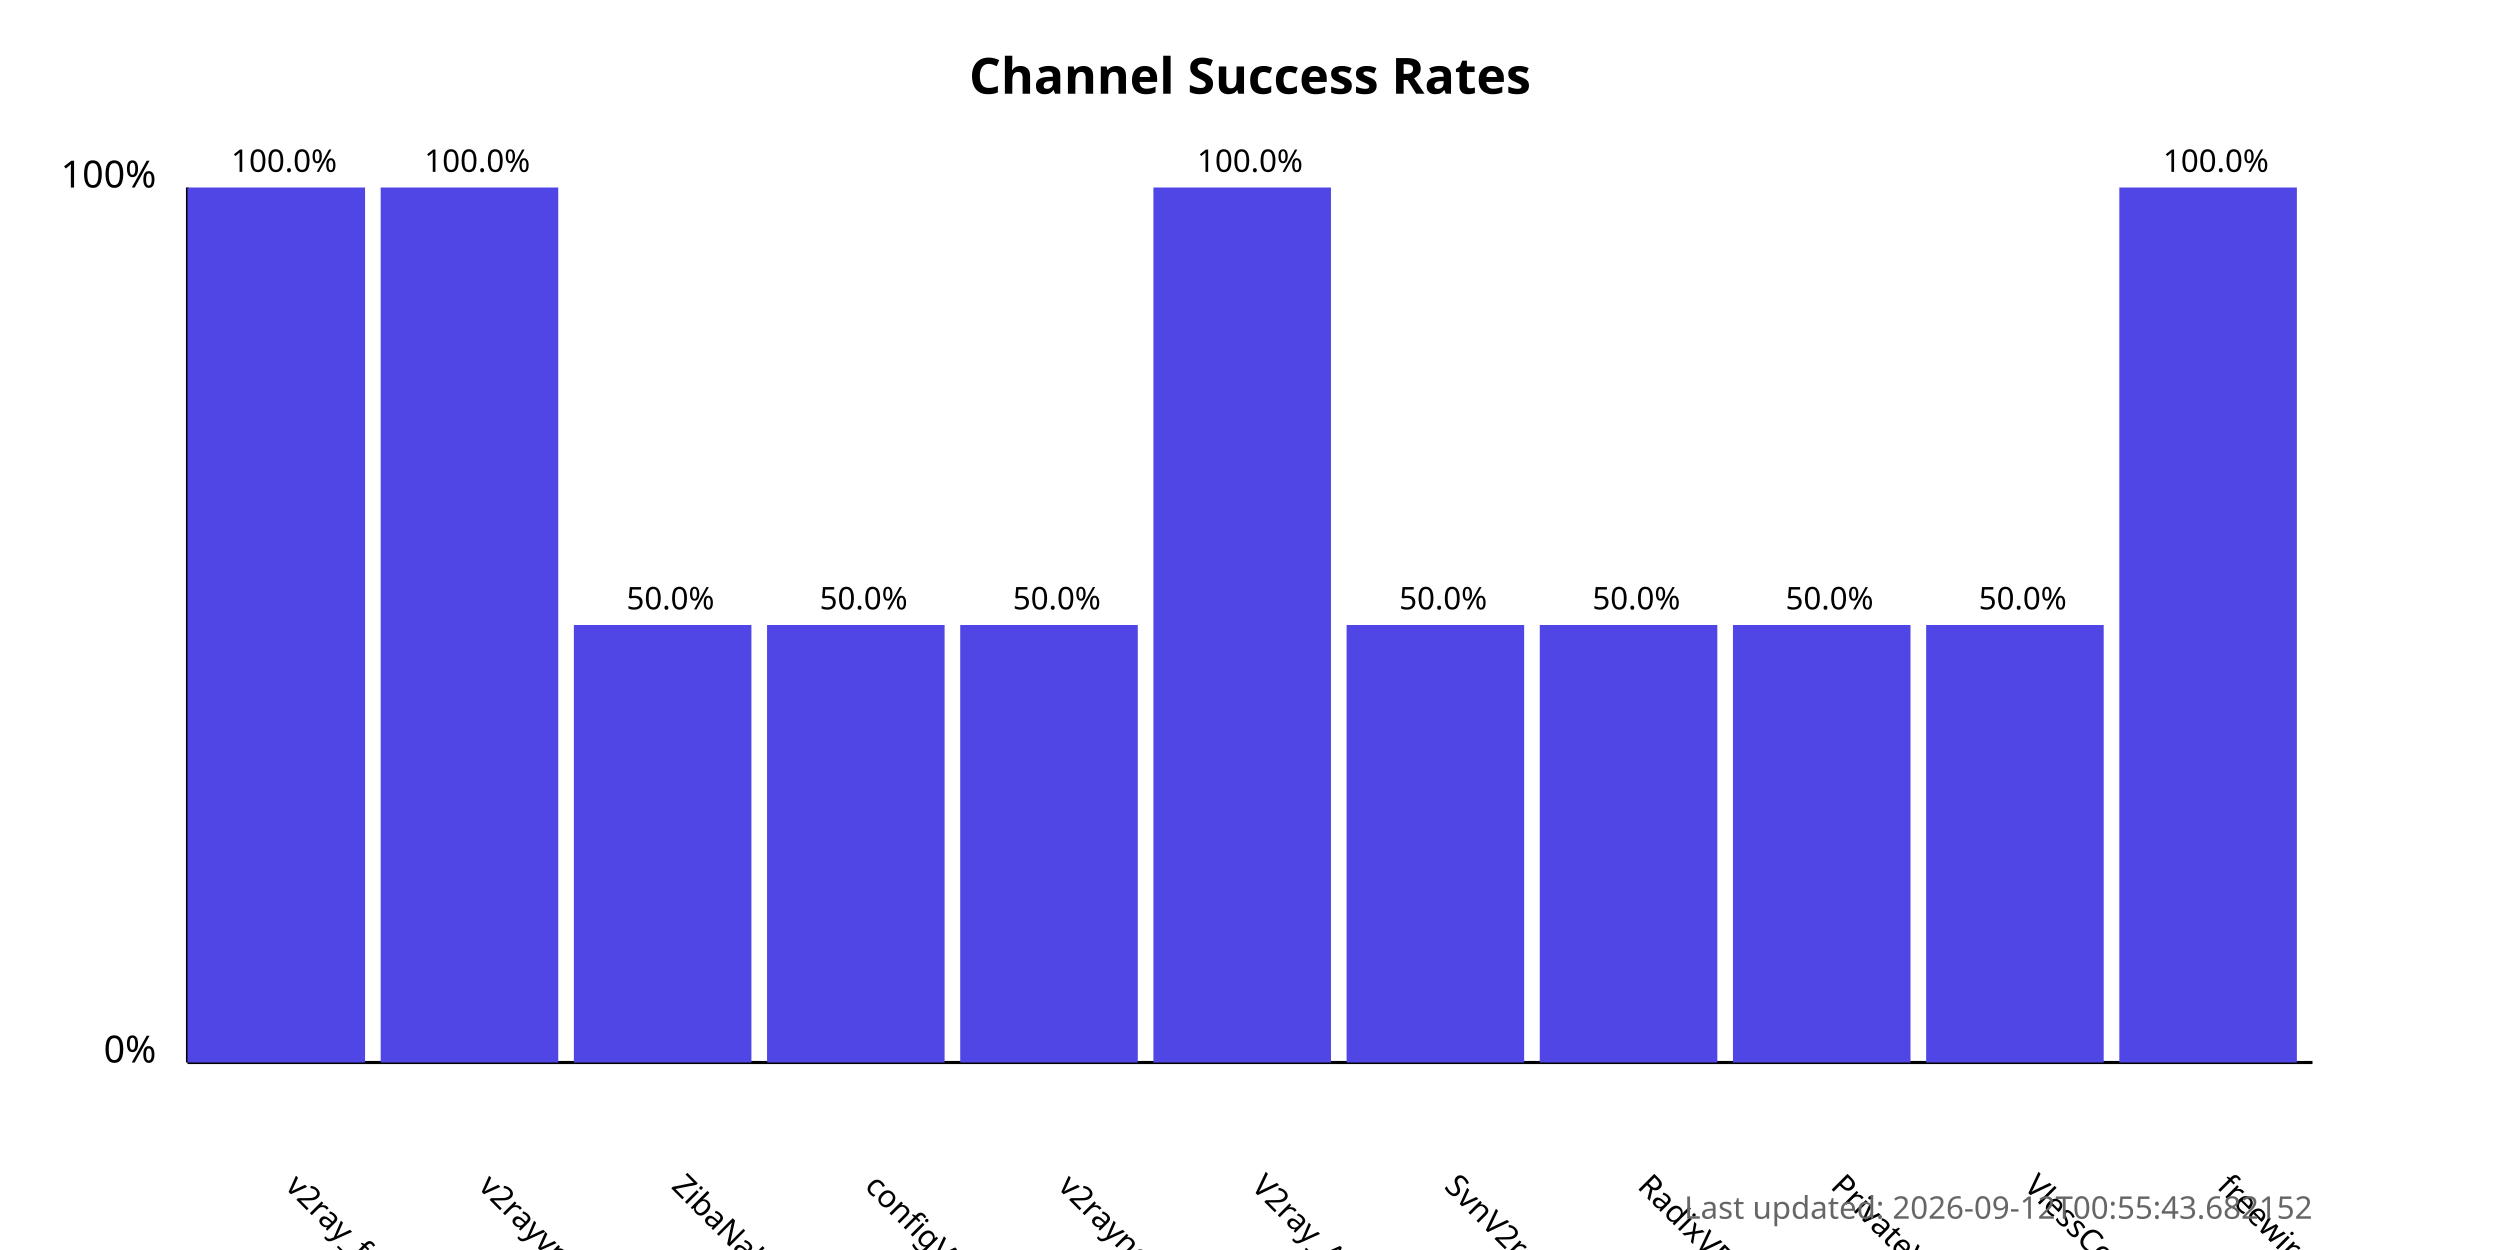
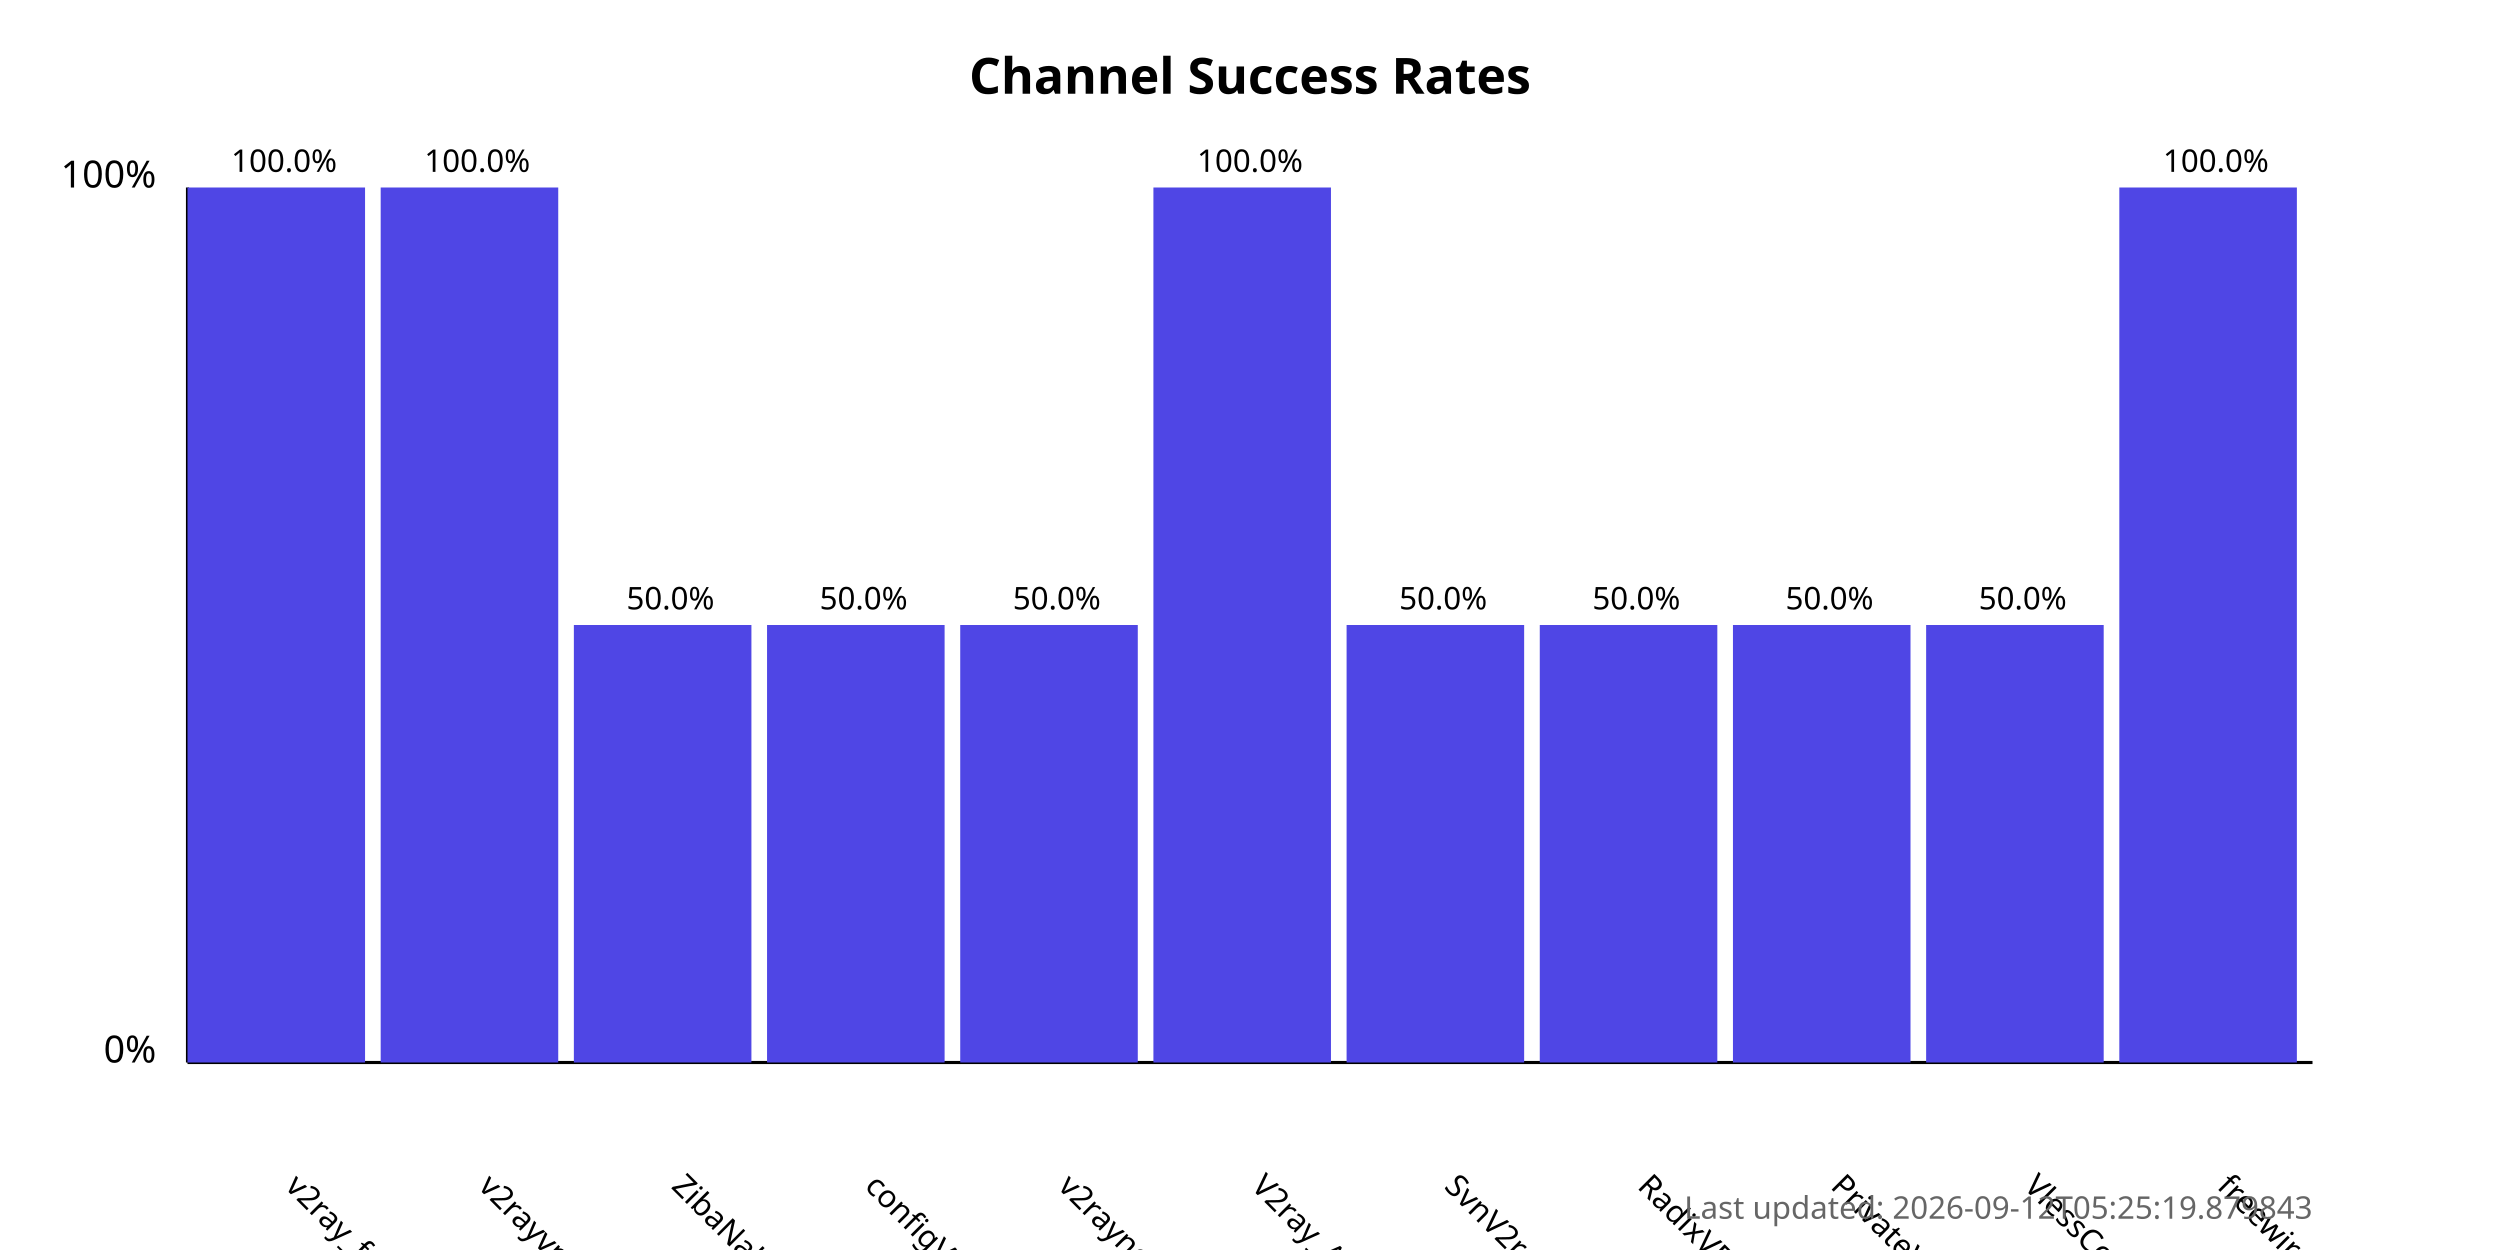
<svg xmlns="http://www.w3.org/2000/svg" width="800" height="400">
  <style>
            .chart-title { font: bold 16px sans-serif; }
            .axis-label { font: 12px sans-serif; }
            .tick-label { font: 10px sans-serif; }
            .bar { fill: #4f46e5; }
            .bar:hover { fill: #6366f1; }
            .timestamp { font: 10px sans-serif; fill: #666; }
        </style>
  <text x="400.0" y="30" text-anchor="middle" class="chart-title">
            Channel Success Rates
        </text>
  <line x1="60" y1="340" x2="60" y2="60" stroke="black" stroke-width="1" />
  <line x1="60" y1="340" x2="740" y2="340" stroke="black" stroke-width="1" />
  <text x="50" y="340" text-anchor="end" class="axis-label">0%</text>
  <text x="50" y="60" text-anchor="end" class="axis-label">100%</text>
  <g>
    <rect x="60" y="60.0" width="56.818" height="280.0" class="bar" />
    <text x="90.909" y="380" transform="rotate(45, 90.90909, 380)" text-anchor="start" class="tick-label">
                v2ray_free_conf
            </text>
    <text x="90.909" y="55.0" text-anchor="middle" class="tick-label">
                100.0%
            </text>
  </g>
  <g>
    <rect x="121.818" y="60.0" width="56.818" height="280.0" class="bar" />
    <text x="152.727" y="380" transform="rotate(45, 152.7273, 380)" text-anchor="start" class="tick-label">
                v2rayvpno
            </text>
    <text x="152.727" y="55.0" text-anchor="middle" class="tick-label">
                100.0%
            </text>
  </g>
  <g>
    <rect x="183.636" y="200.0" width="56.818" height="140.0" class="bar" />
    <text x="214.545" y="380" transform="rotate(45, 214.5455, 380)" text-anchor="start" class="tick-label">
                ZibaNabz
            </text>
    <text x="214.545" y="195.0" text-anchor="middle" class="tick-label">
                50.0%
            </text>
  </g>
  <g>
    <rect x="245.455" y="200.0" width="56.818" height="140.0" class="bar" />
    <text x="276.364" y="380" transform="rotate(45, 276.3636, 380)" text-anchor="start" class="tick-label">
                configV2rayForFree
            </text>
    <text x="276.364" y="195.0" text-anchor="middle" class="tick-label">
                50.0%
            </text>
  </g>
  <g>
    <rect x="307.273" y="200.0" width="56.818" height="140.0" class="bar" />
    <text x="338.182" y="380" transform="rotate(45, 338.1818, 380)" text-anchor="start" class="tick-label">
                v2rayngvpn
            </text>
    <text x="338.182" y="195.0" text-anchor="middle" class="tick-label">
                50.0%
            </text>
  </g>
  <g>
    <rect x="369.091" y="60.0" width="56.818" height="280.0" class="bar" />
    <text x="400.0" y="380" transform="rotate(45, 400.0, 380)" text-anchor="start" class="tick-label">
                V2ray_Alpha
            </text>
    <text x="400.0" y="55.0" text-anchor="middle" class="tick-label">
                100.0%
            </text>
  </g>
  <g>
    <rect x="430.909" y="200.0" width="56.818" height="140.0" class="bar" />
    <text x="461.818" y="380" transform="rotate(45, 461.8182, 380)" text-anchor="start" class="tick-label">
                SvnV2ray
            </text>
    <text x="461.818" y="195.0" text-anchor="middle" class="tick-label">
                50.0%
            </text>
  </g>
  <g>
    <rect x="492.727" y="200.0" width="56.818" height="140.0" class="bar" />
    <text x="523.636" y="380" transform="rotate(45, 523.6364, 380)" text-anchor="start" class="tick-label">
                RadixVPN
            </text>
    <text x="523.636" y="195.0" text-anchor="middle" class="tick-label">
                50.0%
            </text>
  </g>
  <g>
    <rect x="554.545" y="200.0" width="56.818" height="140.0" class="bar" />
    <text x="585.455" y="380" transform="rotate(45, 585.4545, 380)" text-anchor="start" class="tick-label">
                PrivateVPNs
            </text>
    <text x="585.455" y="195.0" text-anchor="middle" class="tick-label">
                50.0%
            </text>
  </g>
  <g>
    <rect x="616.364" y="200.0" width="56.818" height="140.0" class="bar" />
    <text x="647.273" y="380" transform="rotate(45, 647.2727, 380)" text-anchor="start" class="tick-label">
                VlessConfig
            </text>
    <text x="647.273" y="195.0" text-anchor="middle" class="tick-label">
                50.0%
            </text>
  </g>
  <g>
    <rect x="678.182" y="60.0" width="56.818" height="280.0" class="bar" />
    <text x="709.091" y="380" transform="rotate(45, 709.0909, 380)" text-anchor="start" class="tick-label">
                freewireguard
            </text>
    <text x="709.091" y="55.0" text-anchor="middle" class="tick-label">
                100.0%
            </text>
  </g>
  <text x="740" y="390" text-anchor="end" class="timestamp">
-             Last updated: 2026-09-12T00:55:43.682152
+             Last updated: 2026-09-12T05:25:19.879843
        </text>
</svg>
